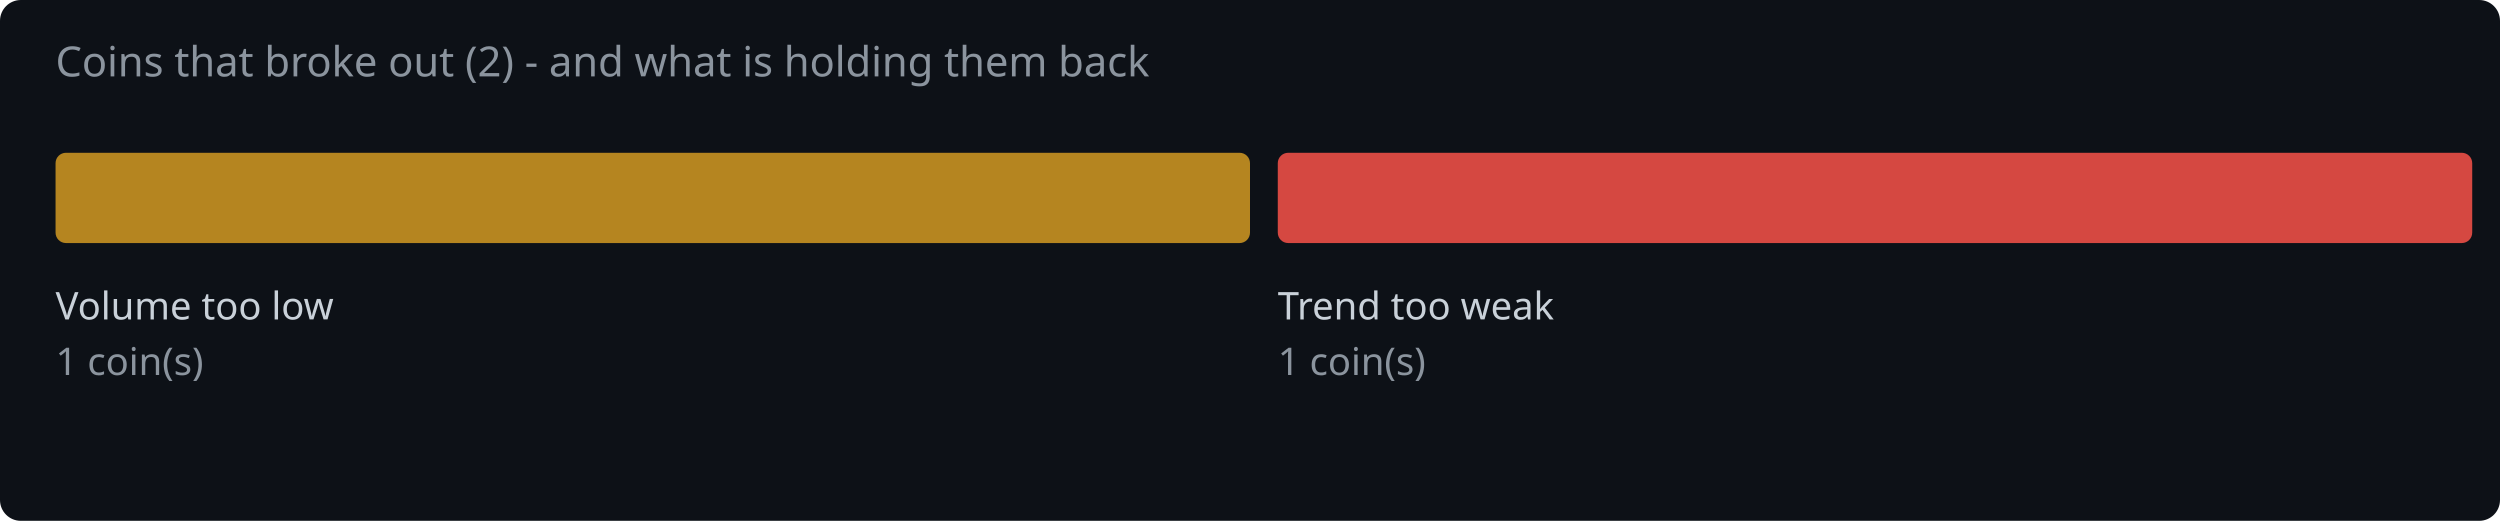
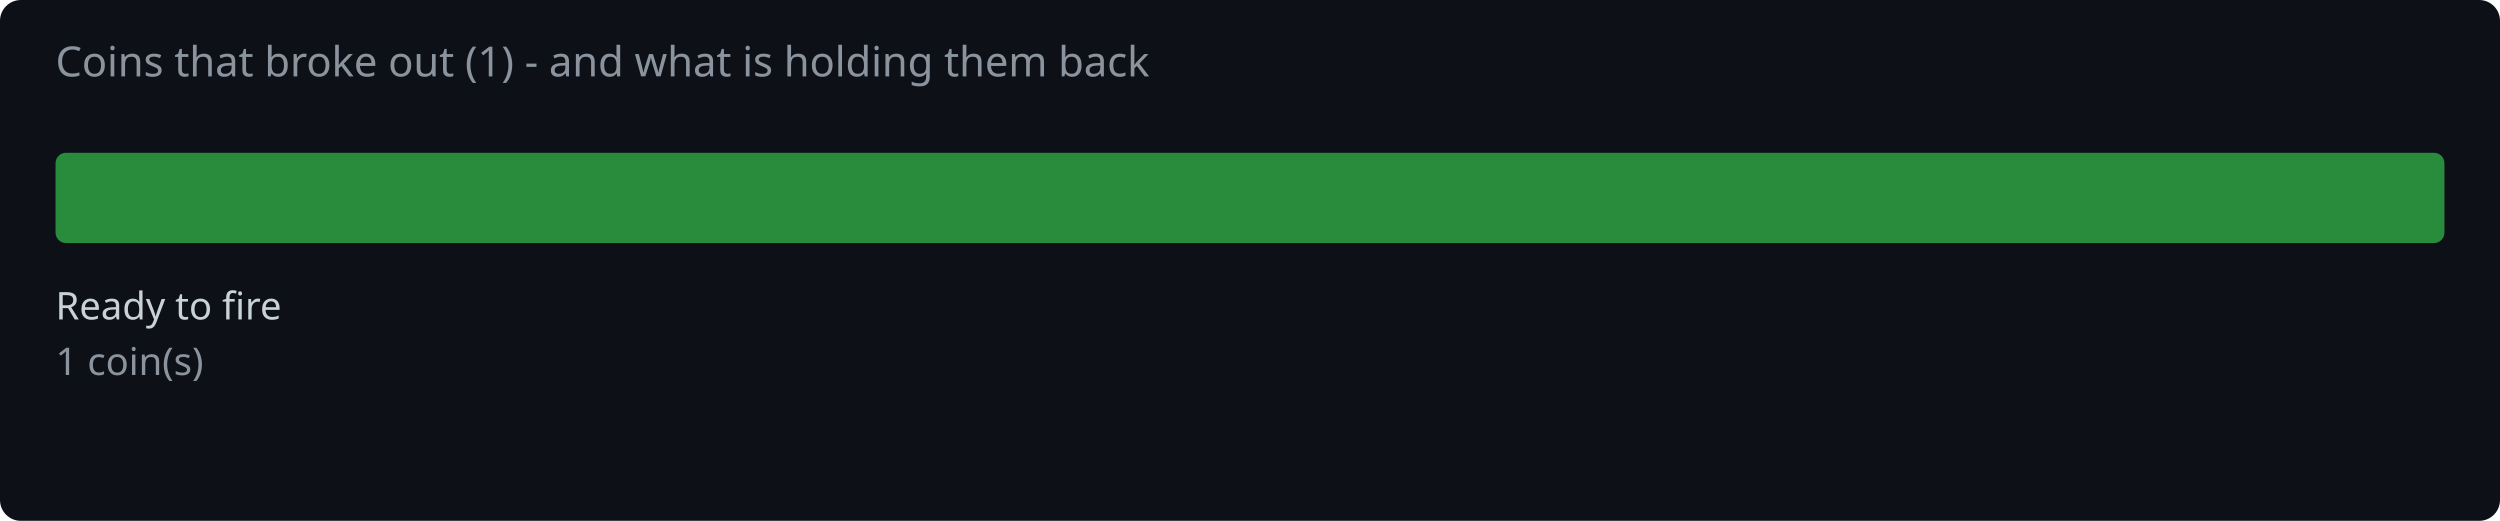
<svg xmlns="http://www.w3.org/2000/svg" width="720" height="150" viewBox="0 0 720 150">
  <rect width="720" height="150" fill="#0d1117" rx="6" />
-   <text x="16" y="22" fill="#8b949e" font-family="system-ui,sans-serif" font-size="12">Coins that broke out (2) - and what is holding them back</text>
-   <rect x="16.0" y="44" width="344.0" height="26" rx="3" fill="#d29922" opacity="0.85" />
-   <text x="16.0" y="92" fill="#c9d1d9" font-family="system-ui,sans-serif" font-size="11">Volume too low</text>
+   <text x="16" y="22" fill="#8b949e" font-family="system-ui,sans-serif" font-size="12">Coins that broke out (1) - and what is holding them back</text>
+   <rect x="16.0" y="44" width="688.0" height="26" rx="3" fill="#2ea043" opacity="0.85" />
+   <text x="16.0" y="92" fill="#c9d1d9" font-family="system-ui,sans-serif" font-size="11">Ready to fire</text>
  <text x="16.0" y="108" fill="#8b949e" font-family="system-ui,sans-serif" font-size="11">1 coin(s)</text>
-   <rect x="368.0" y="44" width="344.0" height="26" rx="3" fill="#f85149" opacity="0.85" />
-   <text x="368.0" y="92" fill="#c9d1d9" font-family="system-ui,sans-serif" font-size="11">Trend too weak</text>
-   <text x="368.0" y="108" fill="#8b949e" font-family="system-ui,sans-serif" font-size="11">1 coin(s)</text>
</svg>
